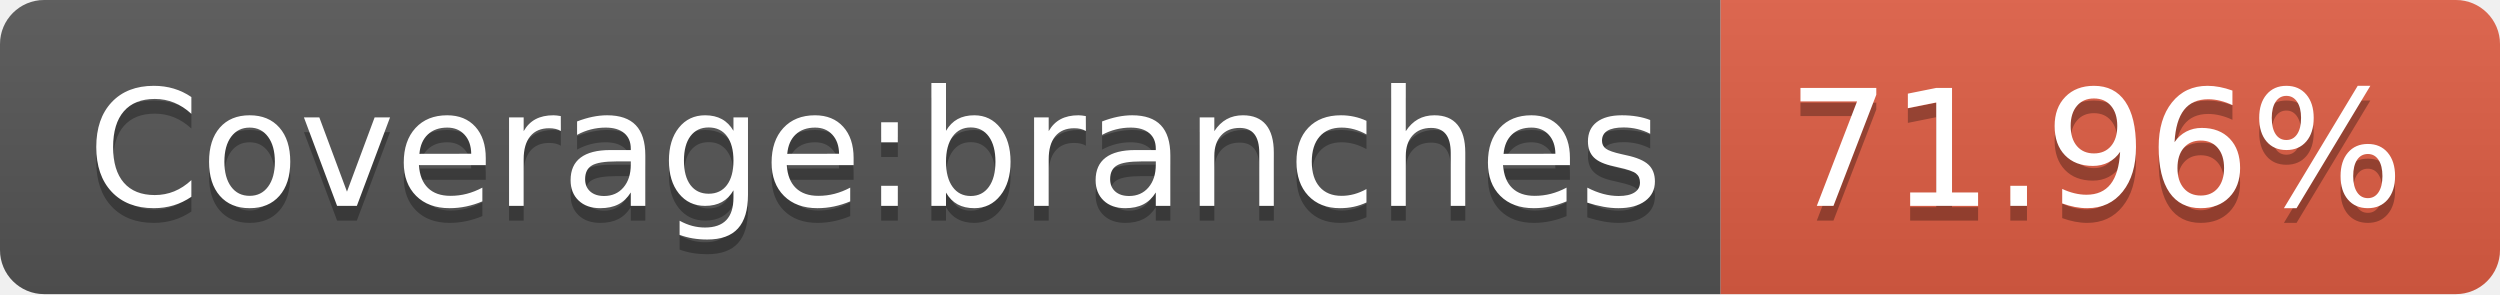
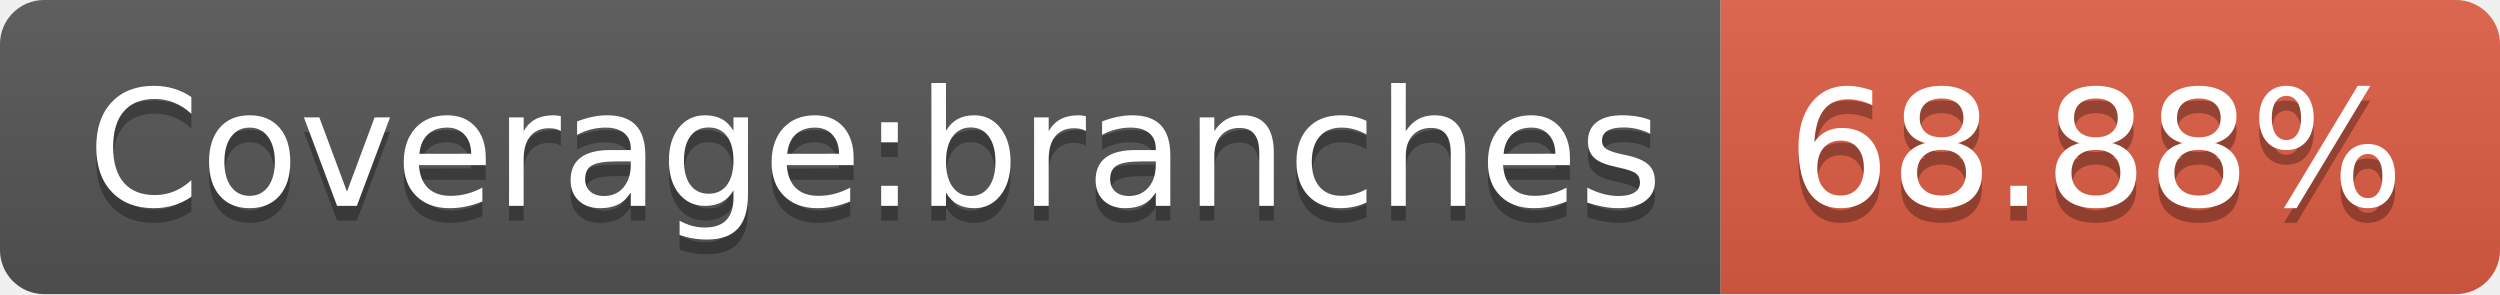
- <svg xmlns="http://www.w3.org/2000/svg" width="170" height="20" role="img" aria-label="Coverage:branches: 71.96%">
+ <svg xmlns="http://www.w3.org/2000/svg" width="170" height="20" role="img" aria-label="Coverage:branches: 68.88%">
  <linearGradient id="s" x2="0" y2="100%">
    <stop offset="0" stop-color="#bbb" stop-opacity=".1" />
    <stop offset="1" stop-opacity=".1" />
  </linearGradient>
  <clipPath id="r">
    <rect width="170" height="20" rx="3" fill="#fff" />
  </clipPath>
  <g clip-path="url(#r)">
    <rect width="117" height="20" fill="#555" />
    <rect x="117" width="53" height="20" fill="#e05d44" />
    <rect width="170" height="20" fill="url(#s)" />
  </g>
  <g fill="#fff" text-anchor="middle" font-family="Verdana,Geneva,DejaVu Sans,sans-serif" text-rendering="geometricPrecision" font-size="110">
    <text aria-hidden="true" x="595" y="150" fill="#010101" fill-opacity=".3" transform="scale(.1)" textLength="1070">Coverage:branches</text>
    <text x="595" y="140" transform="scale(.1)" fill="#fff" textLength="1070">Coverage:branches</text>
-     <text aria-hidden="true" x="1425" y="150" fill="#010101" fill-opacity=".3" transform="scale(.1)" textLength="430">71.96%</text>
-     <text x="1425" y="140" transform="scale(.1)" fill="#fff" textLength="430">71.96%</text>
+     <text aria-hidden="true" x="1425" y="150" fill="#010101" fill-opacity=".3" transform="scale(.1)" textLength="430">68.88%</text>
+     <text x="1425" y="140" transform="scale(.1)" fill="#fff" textLength="430">68.88%</text>
  </g>
</svg>
